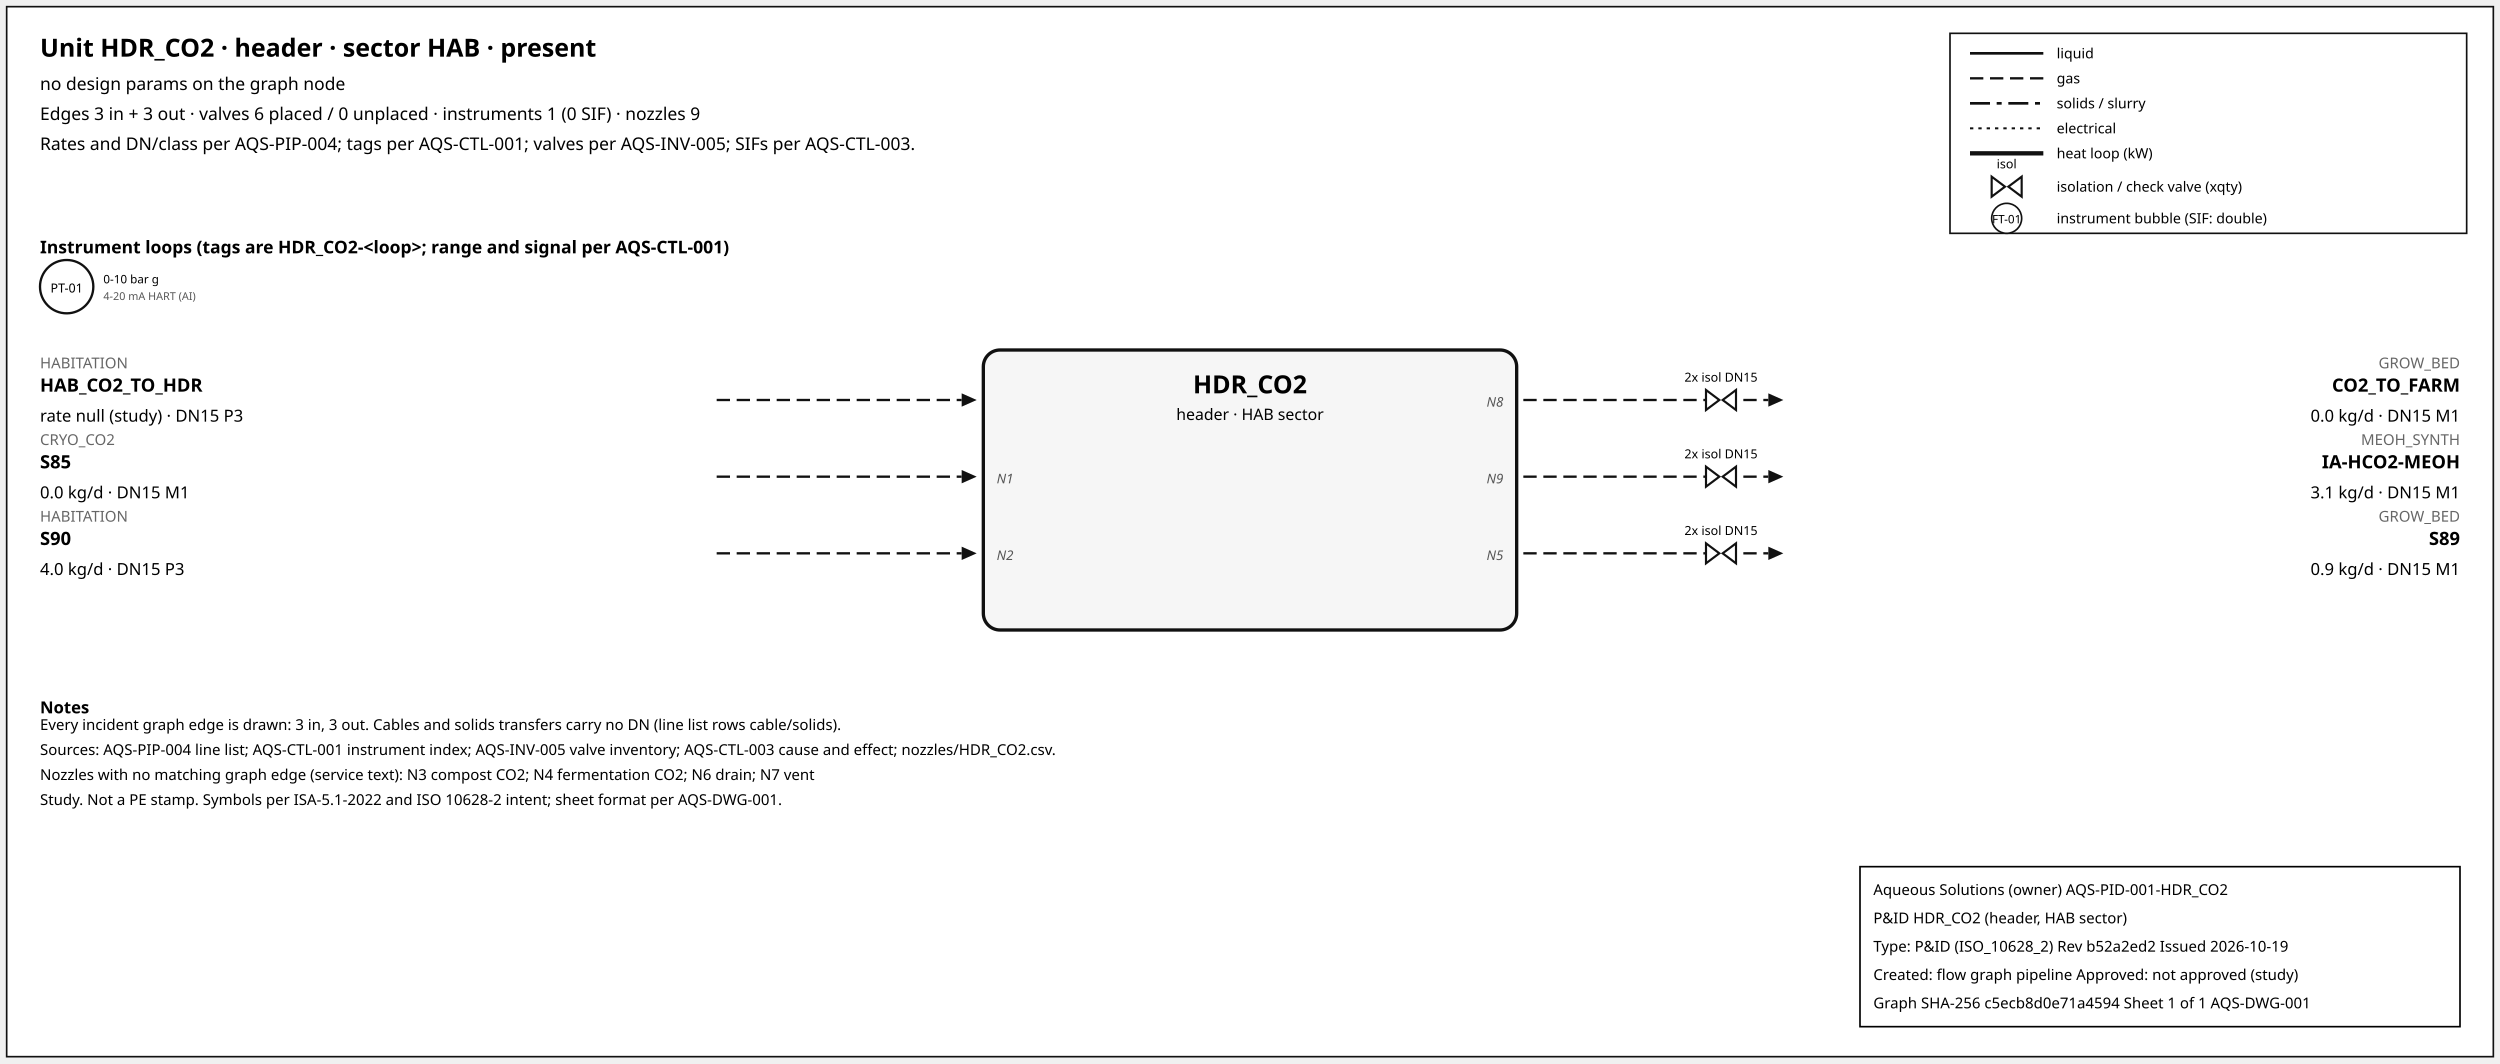
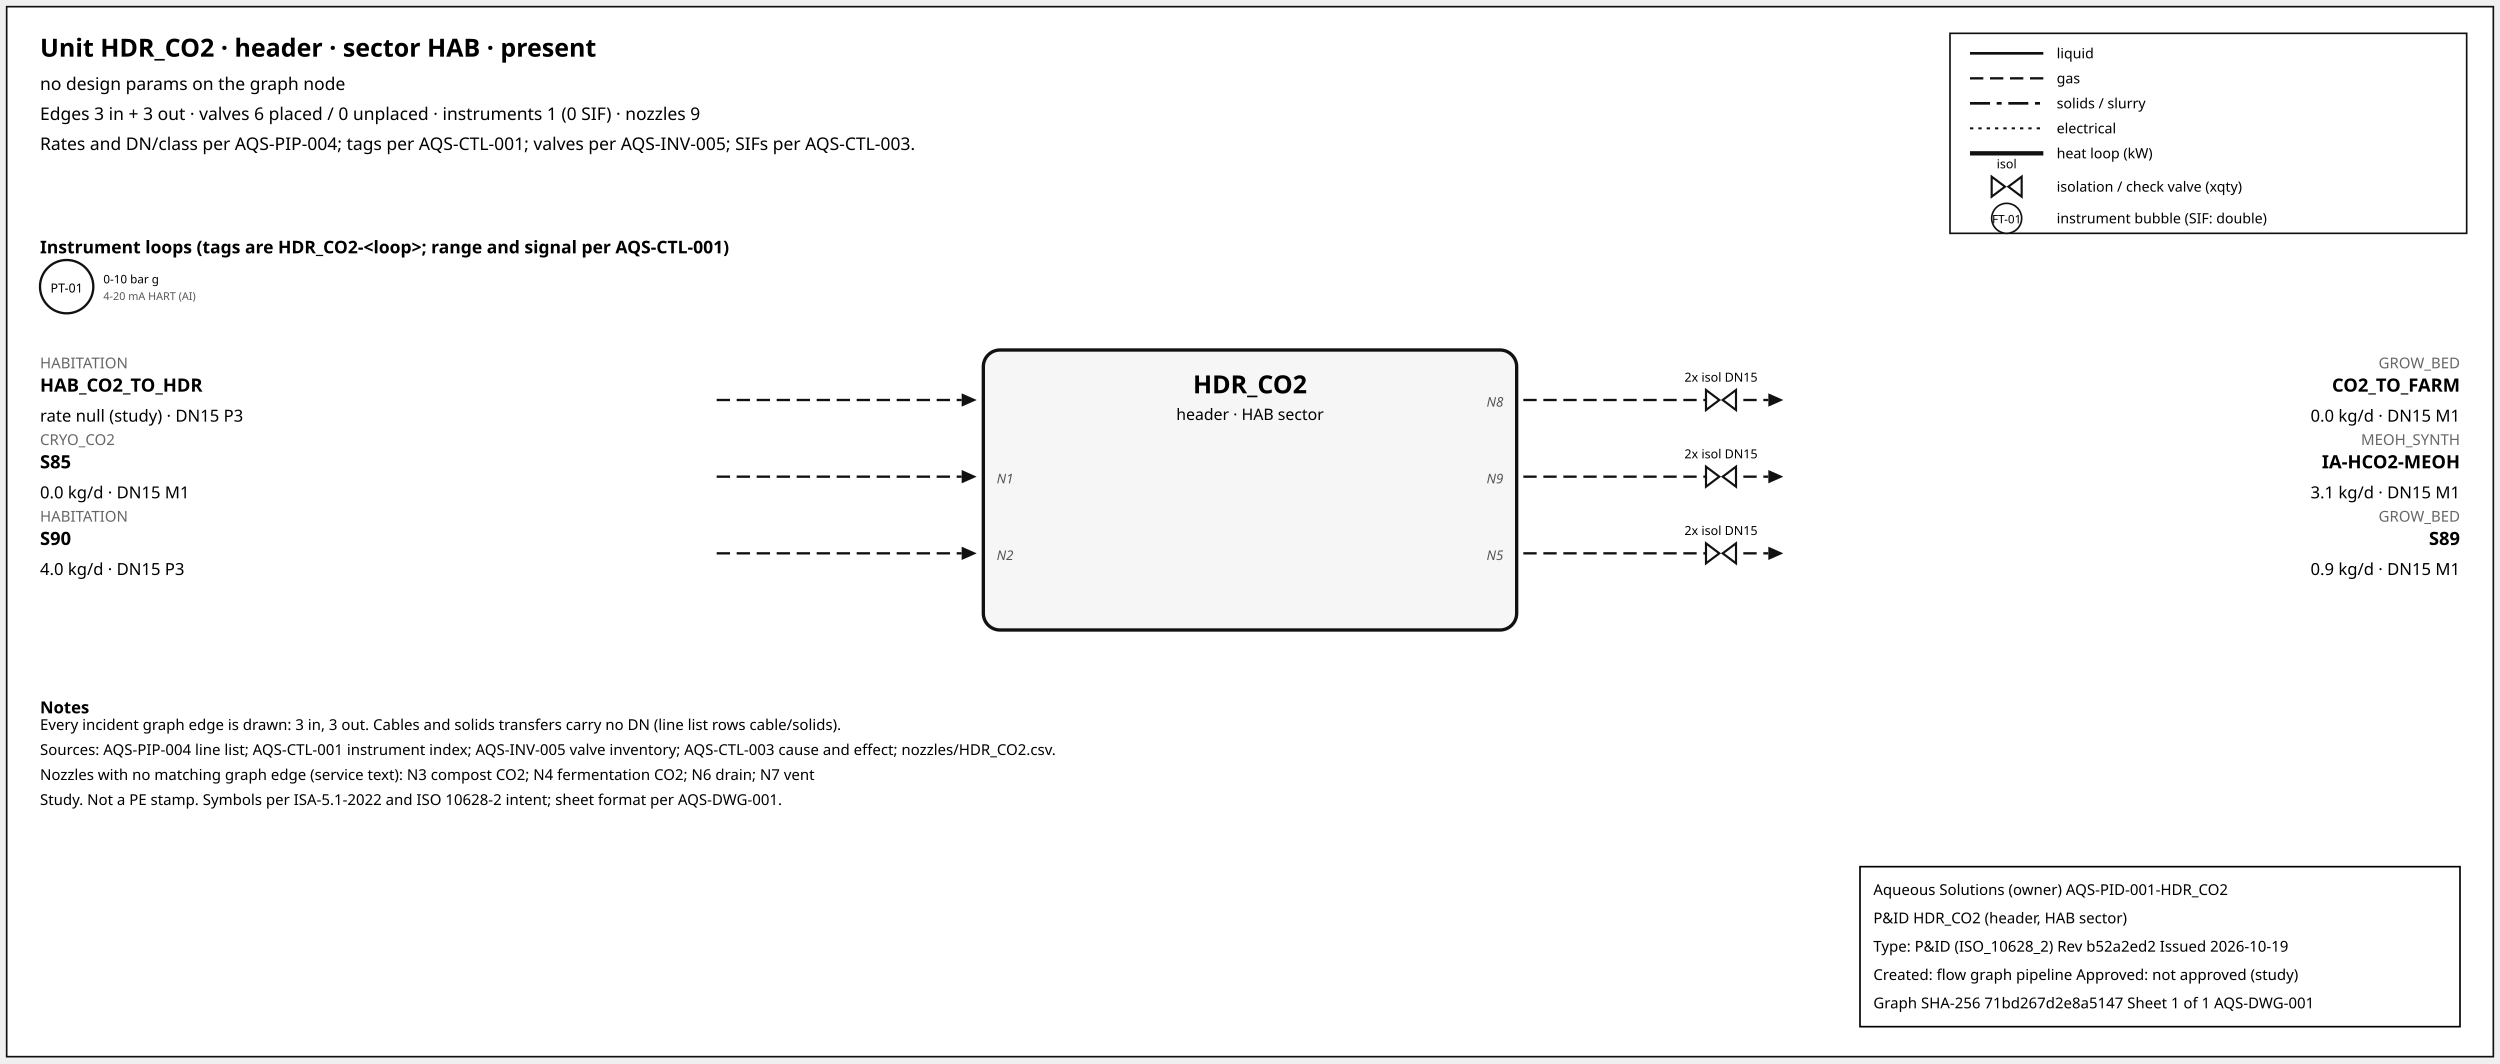
<svg xmlns="http://www.w3.org/2000/svg" width="1500" height="638" font-family="sans-serif">
  <rect x="4" y="4" width="1492" height="630" fill="white" stroke="#111" />
  <text x="24" y="34" font-size="15" font-weight="600">Unit HDR_CO2 · header · sector HAB · present</text>
  <text x="24" y="54" font-size="10.5">no design params on the graph node</text>
  <text x="24" y="72" font-size="10.5">Edges 3 in + 3 out · valves 6 placed / 0 unplaced · instruments 1 (0 SIF) · nozzles 9</text>
  <text x="24" y="90" font-size="10.5">Rates and DN/class per AQS-PIP-004; tags per AQS-CTL-001; valves per AQS-INV-005; SIFs per AQS-CTL-003.</text>
  <rect x="1170" y="20" width="310" height="120" fill="white" stroke="#111" />
  <line x1="1182" y1="32" x2="1226" y2="32" stroke="#111" stroke-width="1.6" />
  <text x="1234" y="35" font-size="8.5">liquid</text>
  <line x1="1182" y1="47" x2="1226" y2="47" stroke="#111" stroke-width="1.4" stroke-dasharray="8,4" />
  <text x="1234" y="50" font-size="8.5">gas</text>
  <line x1="1182" y1="62" x2="1226" y2="62" stroke="#111" stroke-width="1.6" stroke-dasharray="12,4,3,4" />
  <text x="1234" y="65" font-size="8.5">solids / slurry</text>
  <line x1="1182" y1="77" x2="1226" y2="77" stroke="#111" stroke-width="1.2" stroke-dasharray="2,3" />
  <text x="1234" y="80" font-size="8.5">electrical</text>
  <line x1="1182" y1="92" x2="1226" y2="92" stroke="#111" stroke-width="2.6" />
  <text x="1234" y="95" font-size="8.5">heat loop (kW)</text>
  <path d="M 1195.0,106 L 1203.0,112 L 1195.0,118 Z M 1213.0,106 L 1205.0,112 L 1213.0,118 Z" fill="white" stroke="#111" stroke-width="1.3" />
  <text x="1204.0" y="101.0" font-size="7.5" text-anchor="middle">isol</text>
  <text x="1234" y="115" font-size="8.5">isolation / check valve (xqty)</text>
  <circle cx="1204" cy="131" r="9" fill="white" stroke="#111" />
  <text x="1204" y="134" font-size="7" text-anchor="middle">FT-01</text>
  <text x="1234" y="134" font-size="8.5">instrument bubble (SIF: double)</text>
  <text x="24" y="152" font-size="10.5" font-weight="600">Instrument loops (tags are HDR_CO2-&lt;loop&gt;; range and signal per AQS-CTL-001)</text>
  <circle cx="40" cy="172" r="16" fill="white" stroke="#111" stroke-width="1.4" />
  <text x="40" y="175.5" font-size="7.5" text-anchor="middle">PT-01</text>
  <text x="62" y="170" font-size="7">0-10 bar g</text>
  <text x="62" y="180" font-size="6.5" fill="#555">4-20 mA HART (AI)</text>
  <rect x="590" y="210" width="320" height="168" rx="10" fill="#f6f6f6" stroke="#111" stroke-width="2" />
  <text x="750.0" y="236" font-size="15" font-weight="700" text-anchor="middle">HDR_CO2</text>
  <text x="750.0" y="252" font-size="9.5" text-anchor="middle">header · HAB sector</text>
  <line x1="430" y1="240" x2="577" y2="240" stroke="#111" stroke-width="1.4" stroke-dasharray="8,4" class="edge-in" />
  <polygon points="586,240 577,236 577,244" fill="#111" />
  <text x="24" y="221" font-size="9" fill="#666" text-anchor="start">HABITATION</text>
  <text x="24" y="235" font-size="11" font-weight="600" text-anchor="start">HAB_CO2_TO_HDR</text>
  <text x="24" y="253" font-size="10" text-anchor="start">rate null (study) · DN15 P3</text>
  <line x1="430" y1="286" x2="577" y2="286" stroke="#111" stroke-width="1.4" stroke-dasharray="8,4" class="edge-in" />
  <polygon points="586,286 577,282 577,290" fill="#111" />
  <text x="24" y="267" font-size="9" fill="#666" text-anchor="start">CRYO_CO2</text>
  <text x="24" y="281" font-size="11" font-weight="600" text-anchor="start">S85</text>
  <text x="24" y="299" font-size="10" text-anchor="start">0.0 kg/d · DN15 M1</text>
  <text x="598" y="290" font-size="8" font-style="italic" fill="#555" text-anchor="start">N1</text>
  <line x1="430" y1="332" x2="577" y2="332" stroke="#111" stroke-width="1.4" stroke-dasharray="8,4" class="edge-in" />
  <polygon points="586,332 577,328 577,336" fill="#111" />
  <text x="24" y="313" font-size="9" fill="#666" text-anchor="start">HABITATION</text>
  <text x="24" y="327" font-size="11" font-weight="600" text-anchor="start">S90</text>
  <text x="24" y="345" font-size="10" text-anchor="start">4.0 kg/d · DN15 P3</text>
  <text x="598" y="336" font-size="8" font-style="italic" fill="#555" text-anchor="start">N2</text>
  <line x1="914" y1="240" x2="1061" y2="240" stroke="#111" stroke-width="1.4" stroke-dasharray="8,4" class="edge-out" />
  <polygon points="1070,240 1061,236 1061,244" fill="#111" />
  <text x="1476" y="221" font-size="9" fill="#666" text-anchor="end">GROW_BED</text>
  <text x="1476" y="235" font-size="11" font-weight="600" text-anchor="end">CO2_TO_FARM</text>
  <text x="1476" y="253" font-size="10" text-anchor="end">0.0 kg/d · DN15 M1</text>
  <text x="902" y="244" font-size="8" font-style="italic" fill="#555" text-anchor="end">N8</text>
  <path d="M 1023.6,234 L 1031.6,240 L 1023.6,246 Z M 1041.6,234 L 1033.6,240 L 1041.6,246 Z" fill="white" stroke="#111" stroke-width="1.3" />
  <text x="1032.6" y="229.0" font-size="7.5" text-anchor="middle">2x isol DN15</text>
  <line x1="914" y1="286" x2="1061" y2="286" stroke="#111" stroke-width="1.4" stroke-dasharray="8,4" class="edge-out" />
  <polygon points="1070,286 1061,282 1061,290" fill="#111" />
  <text x="1476" y="267" font-size="9" fill="#666" text-anchor="end">MEOH_SYNTH</text>
  <text x="1476" y="281" font-size="11" font-weight="600" text-anchor="end">IA-HCO2-MEOH</text>
  <text x="1476" y="299" font-size="10" text-anchor="end">3.1 kg/d · DN15 M1</text>
  <text x="902" y="290" font-size="8" font-style="italic" fill="#555" text-anchor="end">N9</text>
  <path d="M 1023.6,280 L 1031.6,286 L 1023.6,292 Z M 1041.6,280 L 1033.6,286 L 1041.6,292 Z" fill="white" stroke="#111" stroke-width="1.3" />
  <text x="1032.6" y="275.0" font-size="7.5" text-anchor="middle">2x isol DN15</text>
  <line x1="914" y1="332" x2="1061" y2="332" stroke="#111" stroke-width="1.4" stroke-dasharray="8,4" class="edge-out" />
  <polygon points="1070,332 1061,328 1061,336" fill="#111" />
  <text x="1476" y="313" font-size="9" fill="#666" text-anchor="end">GROW_BED</text>
  <text x="1476" y="327" font-size="11" font-weight="600" text-anchor="end">S89</text>
  <text x="1476" y="345" font-size="10" text-anchor="end">0.9 kg/d · DN15 M1</text>
  <text x="902" y="336" font-size="8" font-style="italic" fill="#555" text-anchor="end">N5</text>
  <path d="M 1023.6,326 L 1031.6,332 L 1023.6,338 Z M 1041.6,326 L 1033.6,332 L 1041.6,338 Z" fill="white" stroke="#111" stroke-width="1.3" />
  <text x="1032.6" y="321.0" font-size="7.5" text-anchor="middle">2x isol DN15</text>
  <text x="24" y="428" font-size="10" font-weight="600">Notes</text>
  <text x="24" y="438" font-size="9">Every incident graph edge is drawn: 3 in, 3 out. Cables and solids transfers carry no DN (line list rows cable/solids).</text>
  <text x="24" y="453" font-size="9">Sources: AQS-PIP-004 line list; AQS-CTL-001 instrument index; AQS-INV-005 valve inventory; AQS-CTL-003 cause and effect; nozzles/HDR_CO2.csv.</text>
  <text x="24" y="468" font-size="9">Nozzles with no matching graph edge (service text): N3 compost CO2; N4 fermentation CO2; N6 drain; N7 vent</text>
  <text x="24" y="483" font-size="9">Study. Not a PE stamp. Symbols per ISA-5.1-2022 and ISO 10628-2 intent; sheet format per AQS-DWG-001.</text>
  <g id="aqs-title-block">
    <rect x="1116" y="520" width="360" height="96" fill="white" stroke="black" stroke-width="1" />
    <text x="1124" y="537" font-size="9">Aqueous Solutions (owner)   AQS-PID-001-HDR_CO2</text>
    <text x="1124" y="554" font-size="9">P&amp;ID HDR_CO2 (header, HAB sector)</text>
    <text x="1124" y="571" font-size="9">Type: P&amp;ID (ISO_10628_2)   Rev b52a2ed2   Issued 2026-10-19</text>
    <text x="1124" y="588" font-size="9">Created: flow graph pipeline   Approved: not approved (study)</text>
-     <text x="1124" y="605" font-size="9">Graph SHA-256 c5ecb8d0e71a4594   Sheet 1 of 1   AQS-DWG-001</text>
+     <text x="1124" y="605" font-size="9">Graph SHA-256 71bd267d2e8a5147   Sheet 1 of 1   AQS-DWG-001</text>
  </g>
</svg>
